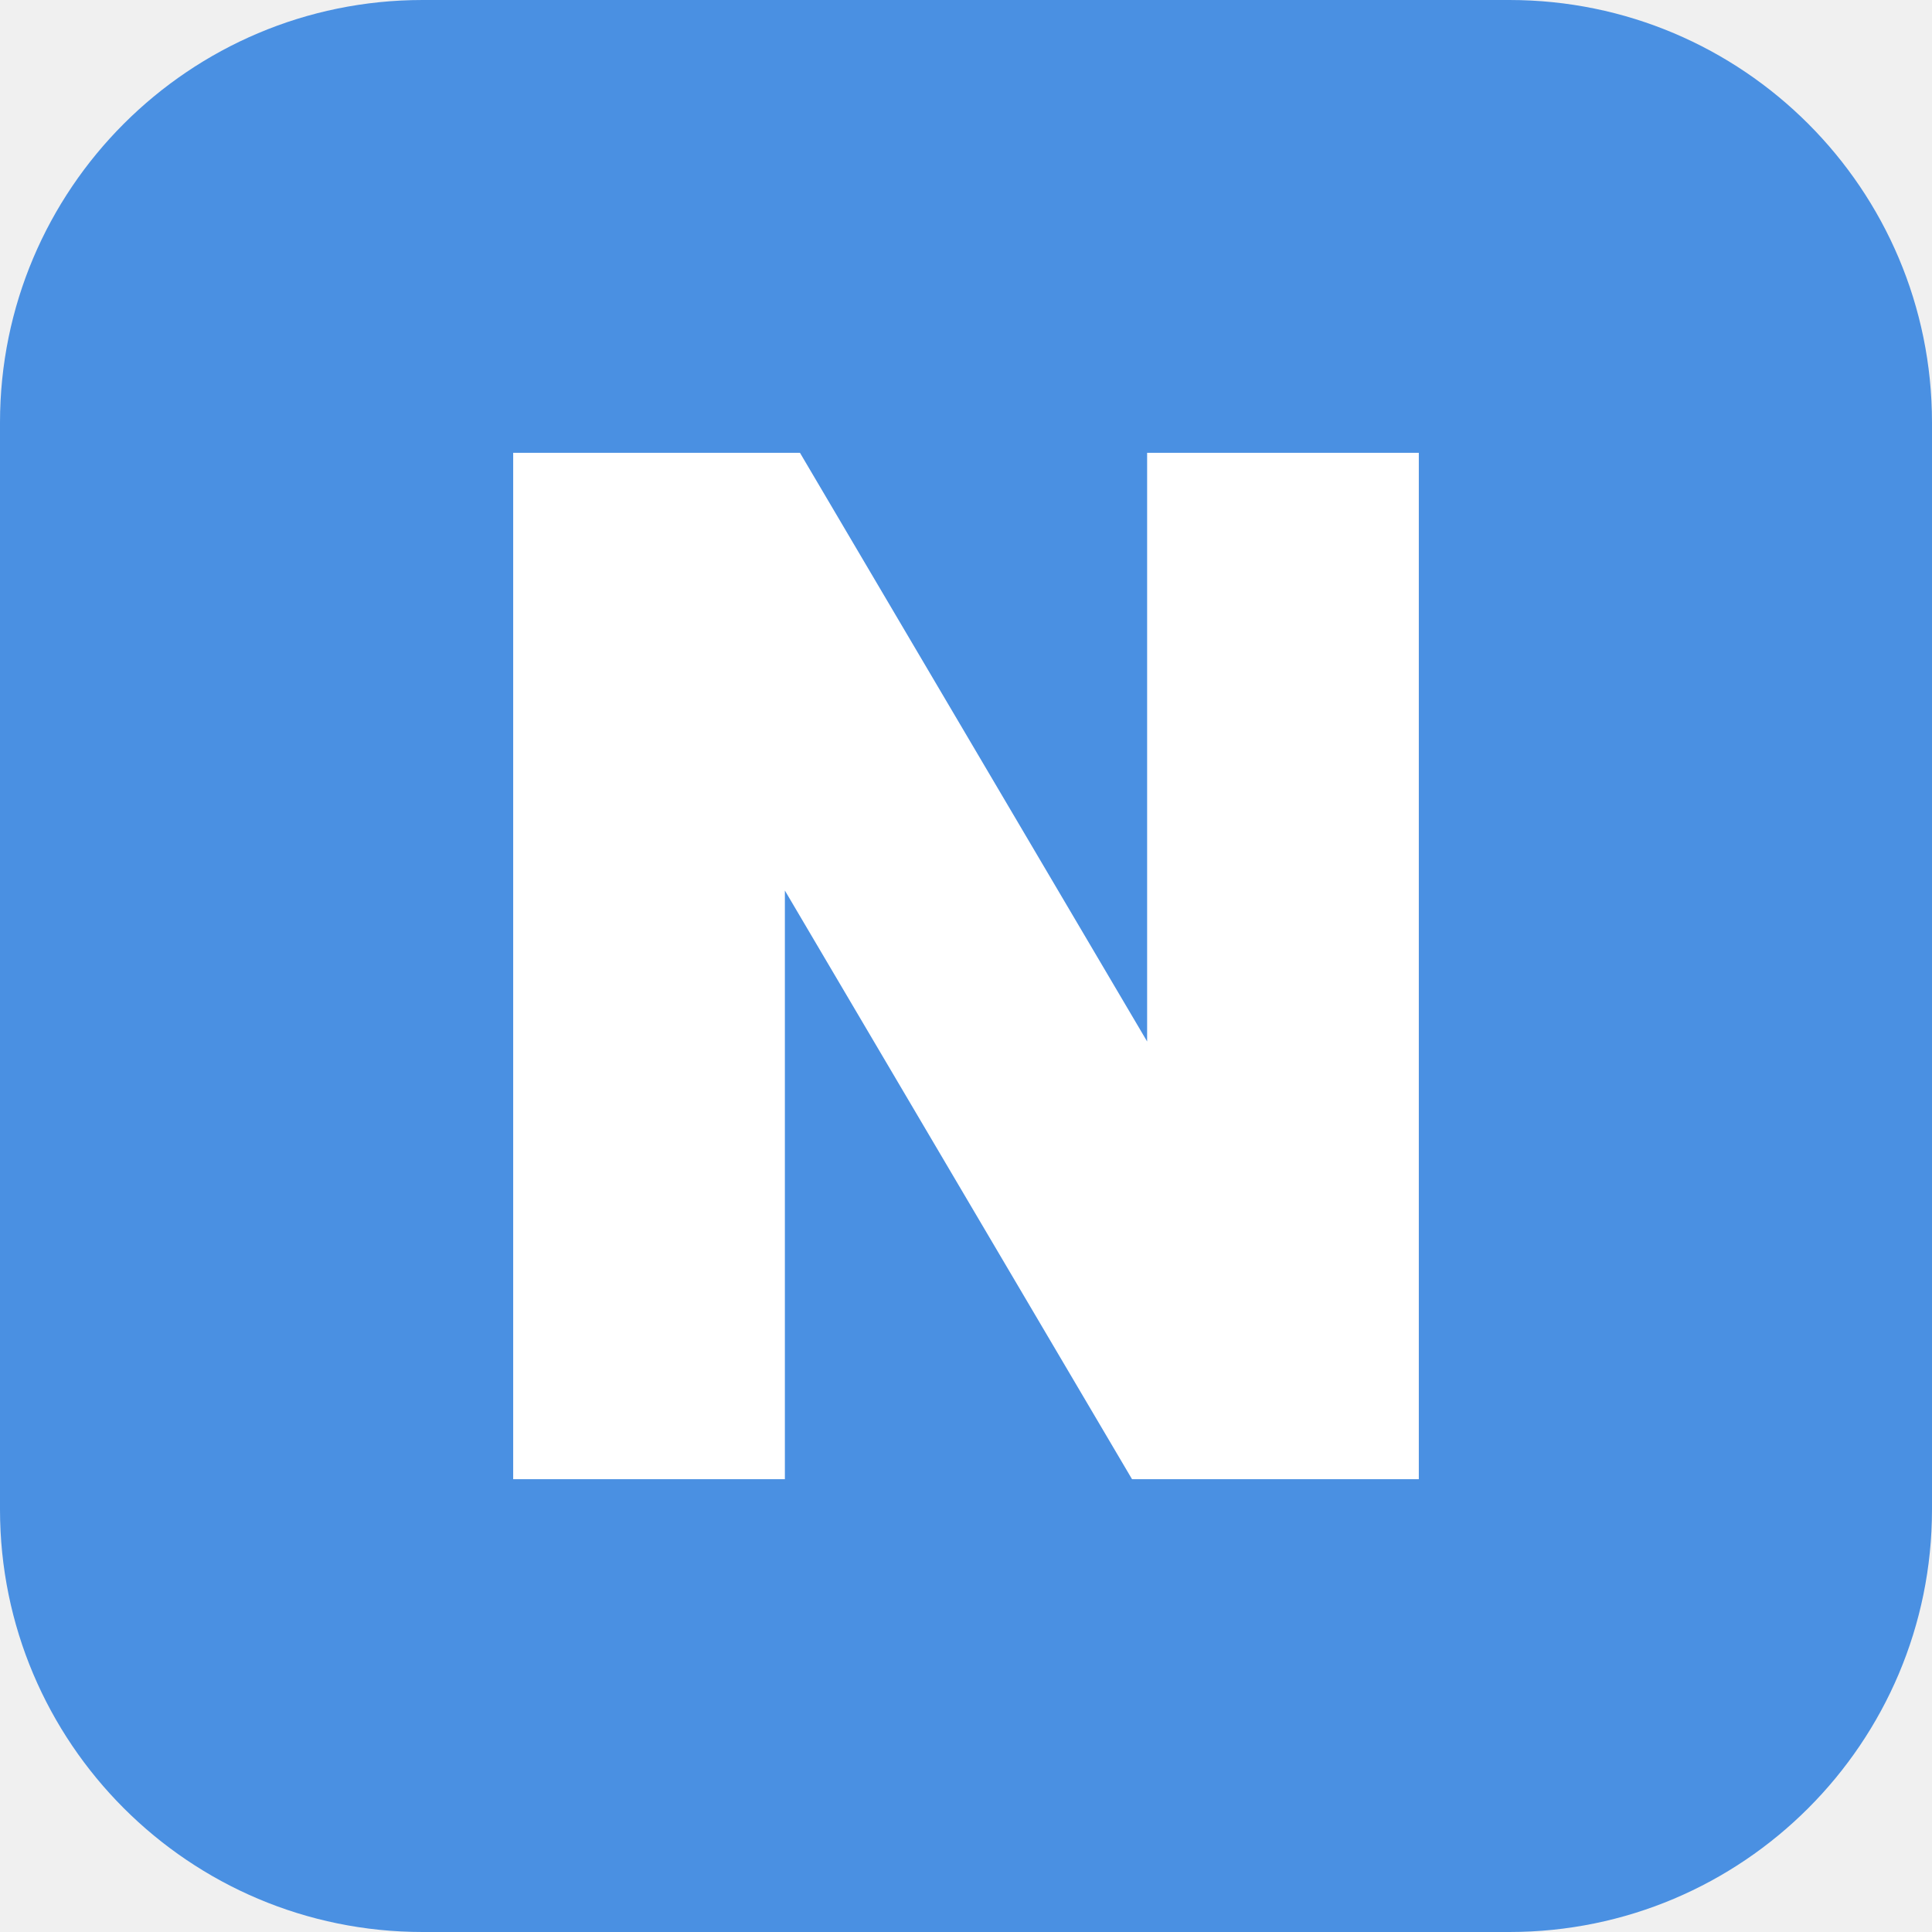
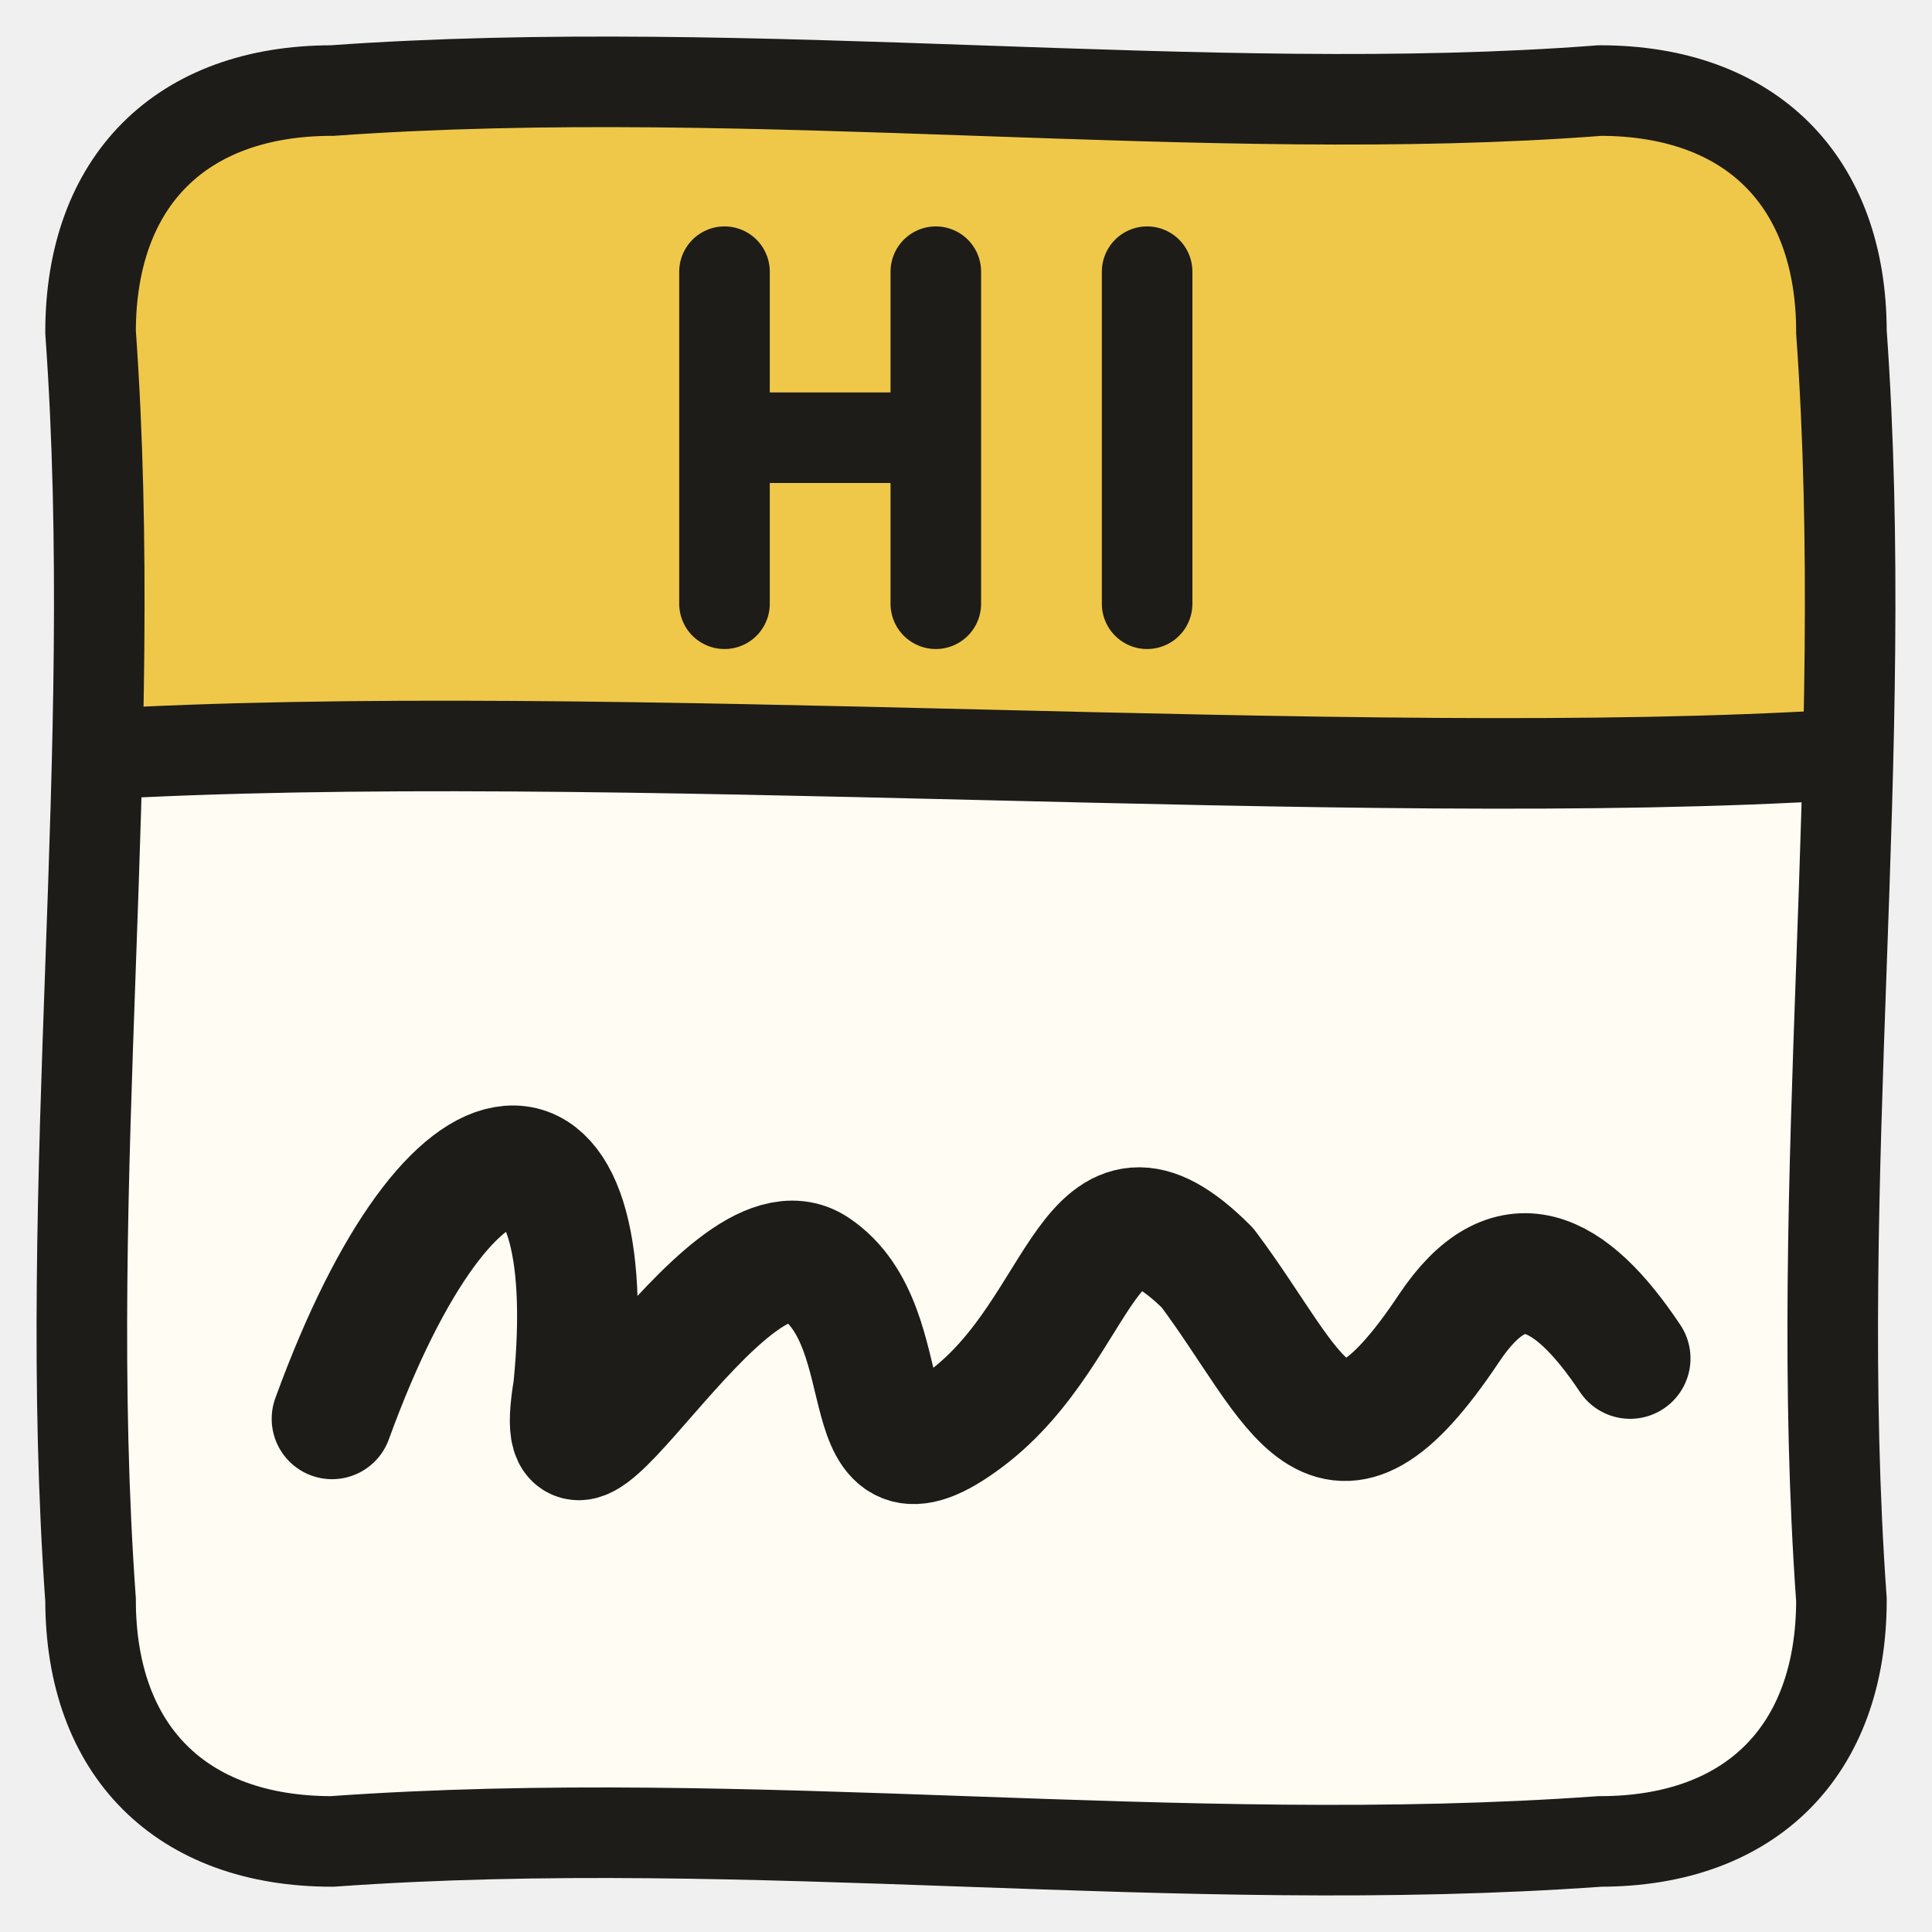
<svg xmlns="http://www.w3.org/2000/svg" viewBox="0 0 64 64">
-   <rect width="64" height="64" rx="14" fill="#4a90e2" />
-   <path d="M17 15h9.5L38 34.5V15h9v34h-9.5L26 29.5V49h-9z" fill="#fff" />
+   <path d="M11 3 C25 2 40 4 53 3 C58 3 61 6 61 11 C62 25 60 39 61 53 C61 58 58 61 53 61 C39 62 25 60 11 61 C6 61 3 58 3 53 C2 39 4 25 3 11 C3 6 6 3 11 3 Z" fill="#fffcf4" />
+   <path d="M3 11 C3 6 6 3 11 3 C25 2 40 4 53 3 C58 3 61 6 61 11 L61 25 C45 26 20 24 3 25 Z" fill="#efc84a" />
+   <path d="M3 25 C20 24 45 26 61 25" stroke="#1e1c18" stroke-width="3" />
+   <path d="M24 9 V20 M24 14.5 H31 M31 9 V20 M38 9 V20" stroke="#1e1c18" stroke-width="3" stroke-linecap="round" />
+   <path d="M11 47 C15 36 20 36 19 46 C18 52 24 40 27 42 C30 44 28 50 32 47 C36 44 36 38 40 42 C43 46 44 50 48 44 C50 41 52 42 54 45" fill="none" stroke="#1e1c18" stroke-width="4" stroke-linecap="round" stroke-linejoin="round" />
+   <path d="M11 3 C25 2 40 4 53 3 C58 3 61 6 61 11 C62 25 60 39 61 53 C61 58 58 61 53 61 C39 62 25 60 11 61 C6 61 3 58 3 53 C2 39 4 25 3 11 C3 6 6 3 11 3 Z" fill="none" stroke="#1e1c18" stroke-width="3" />
</svg>
